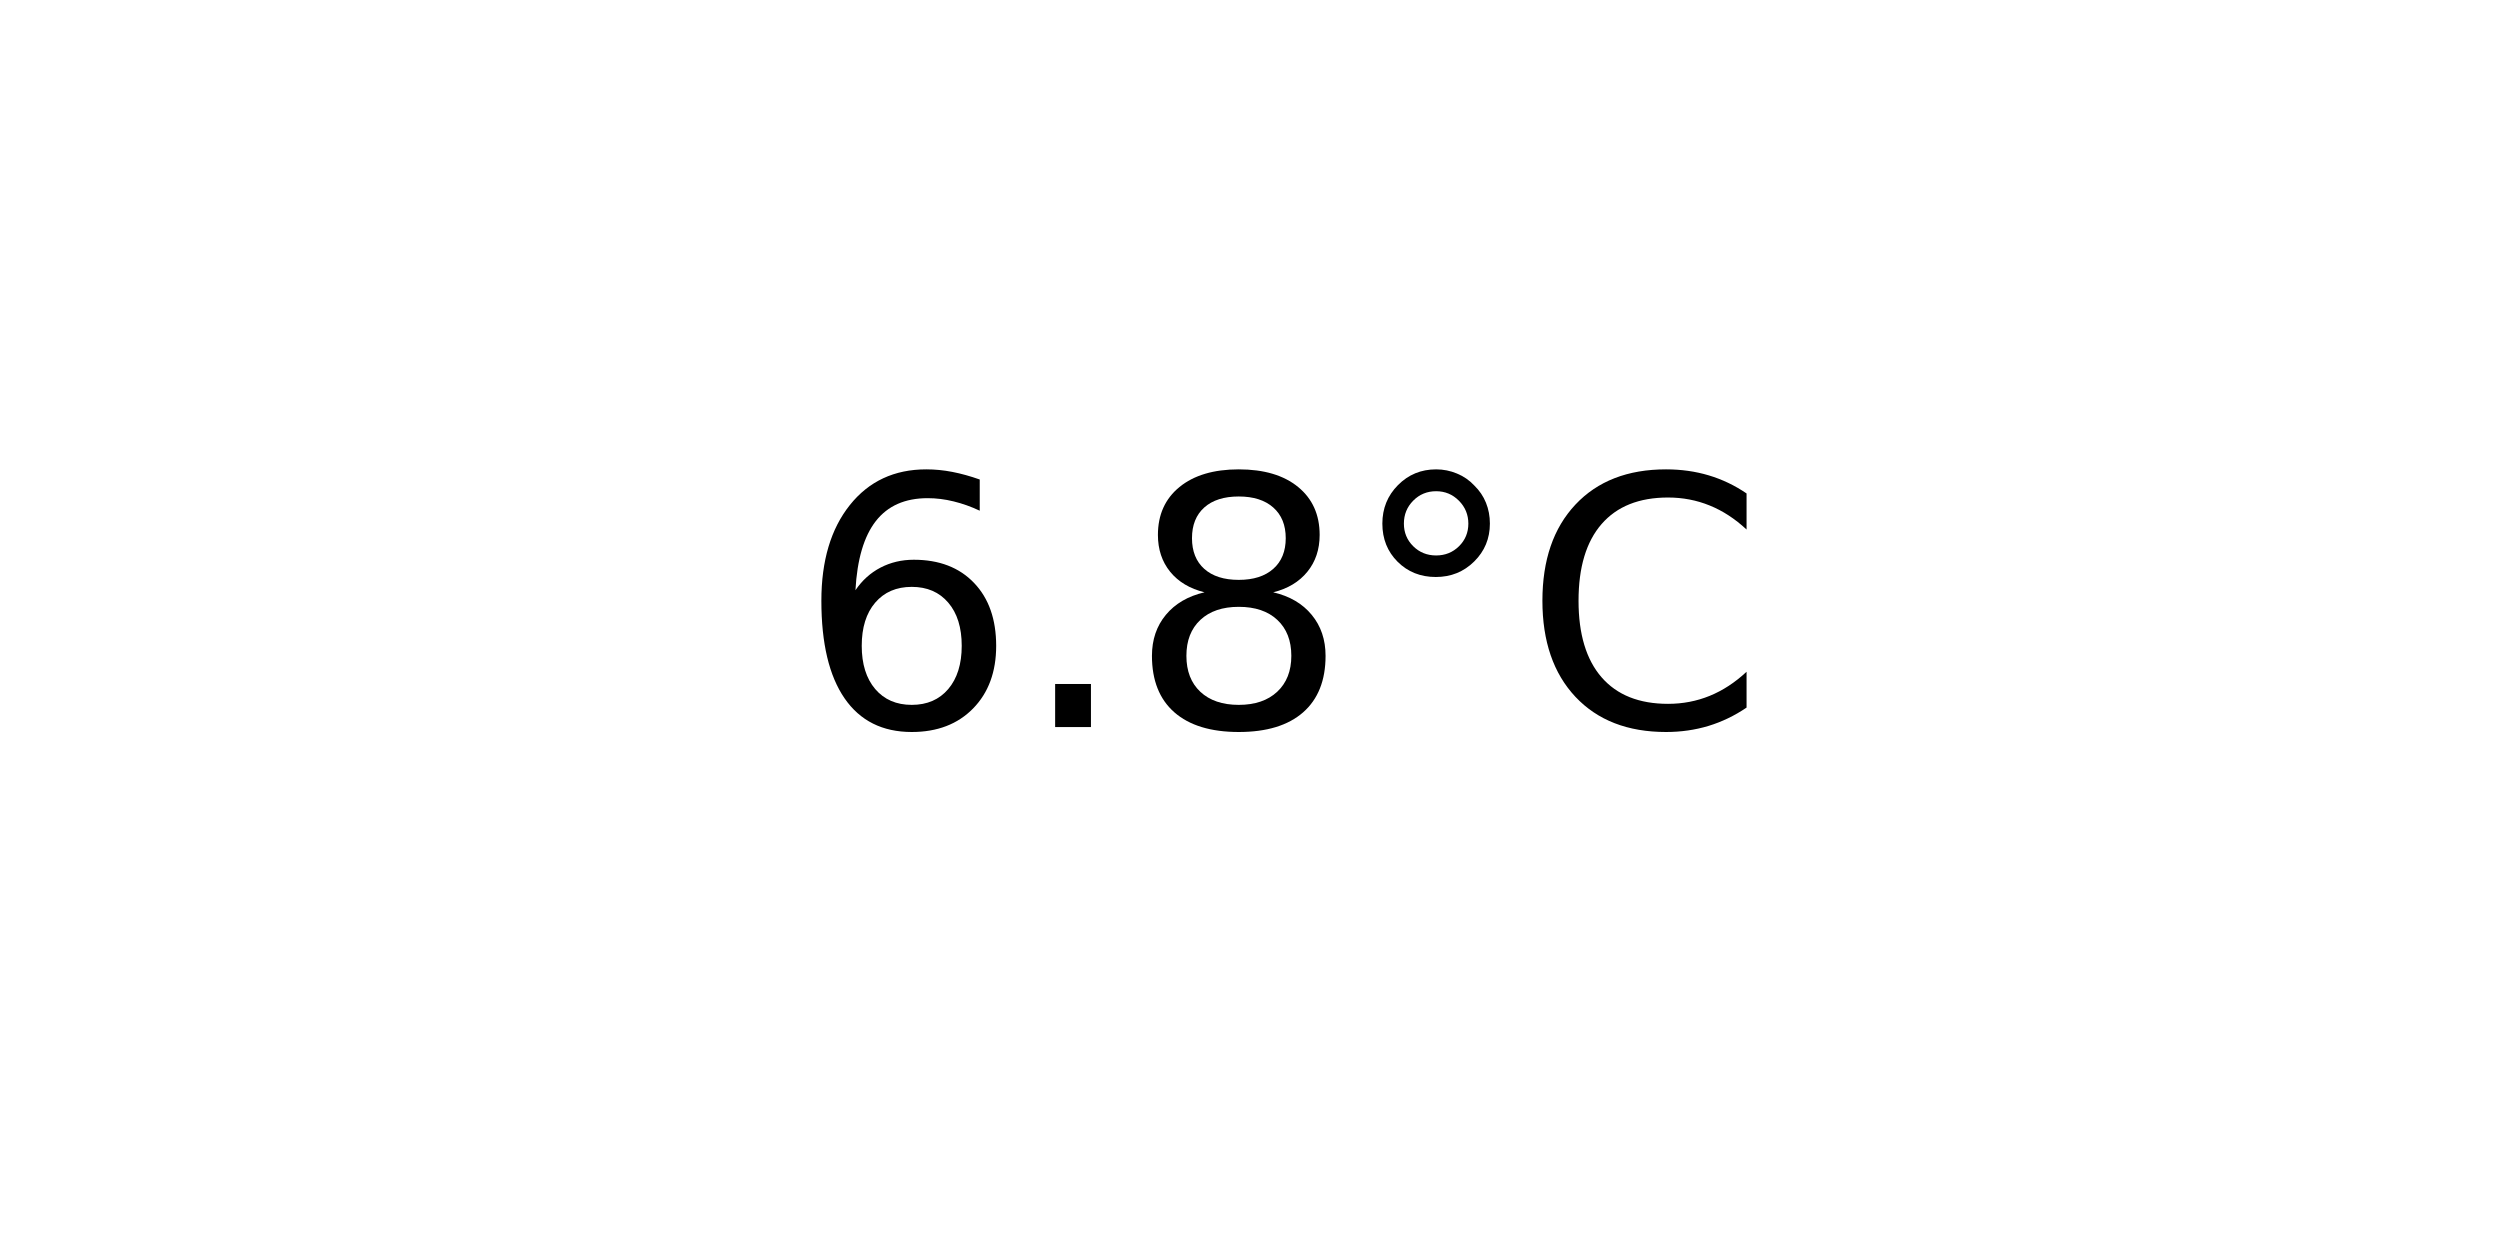
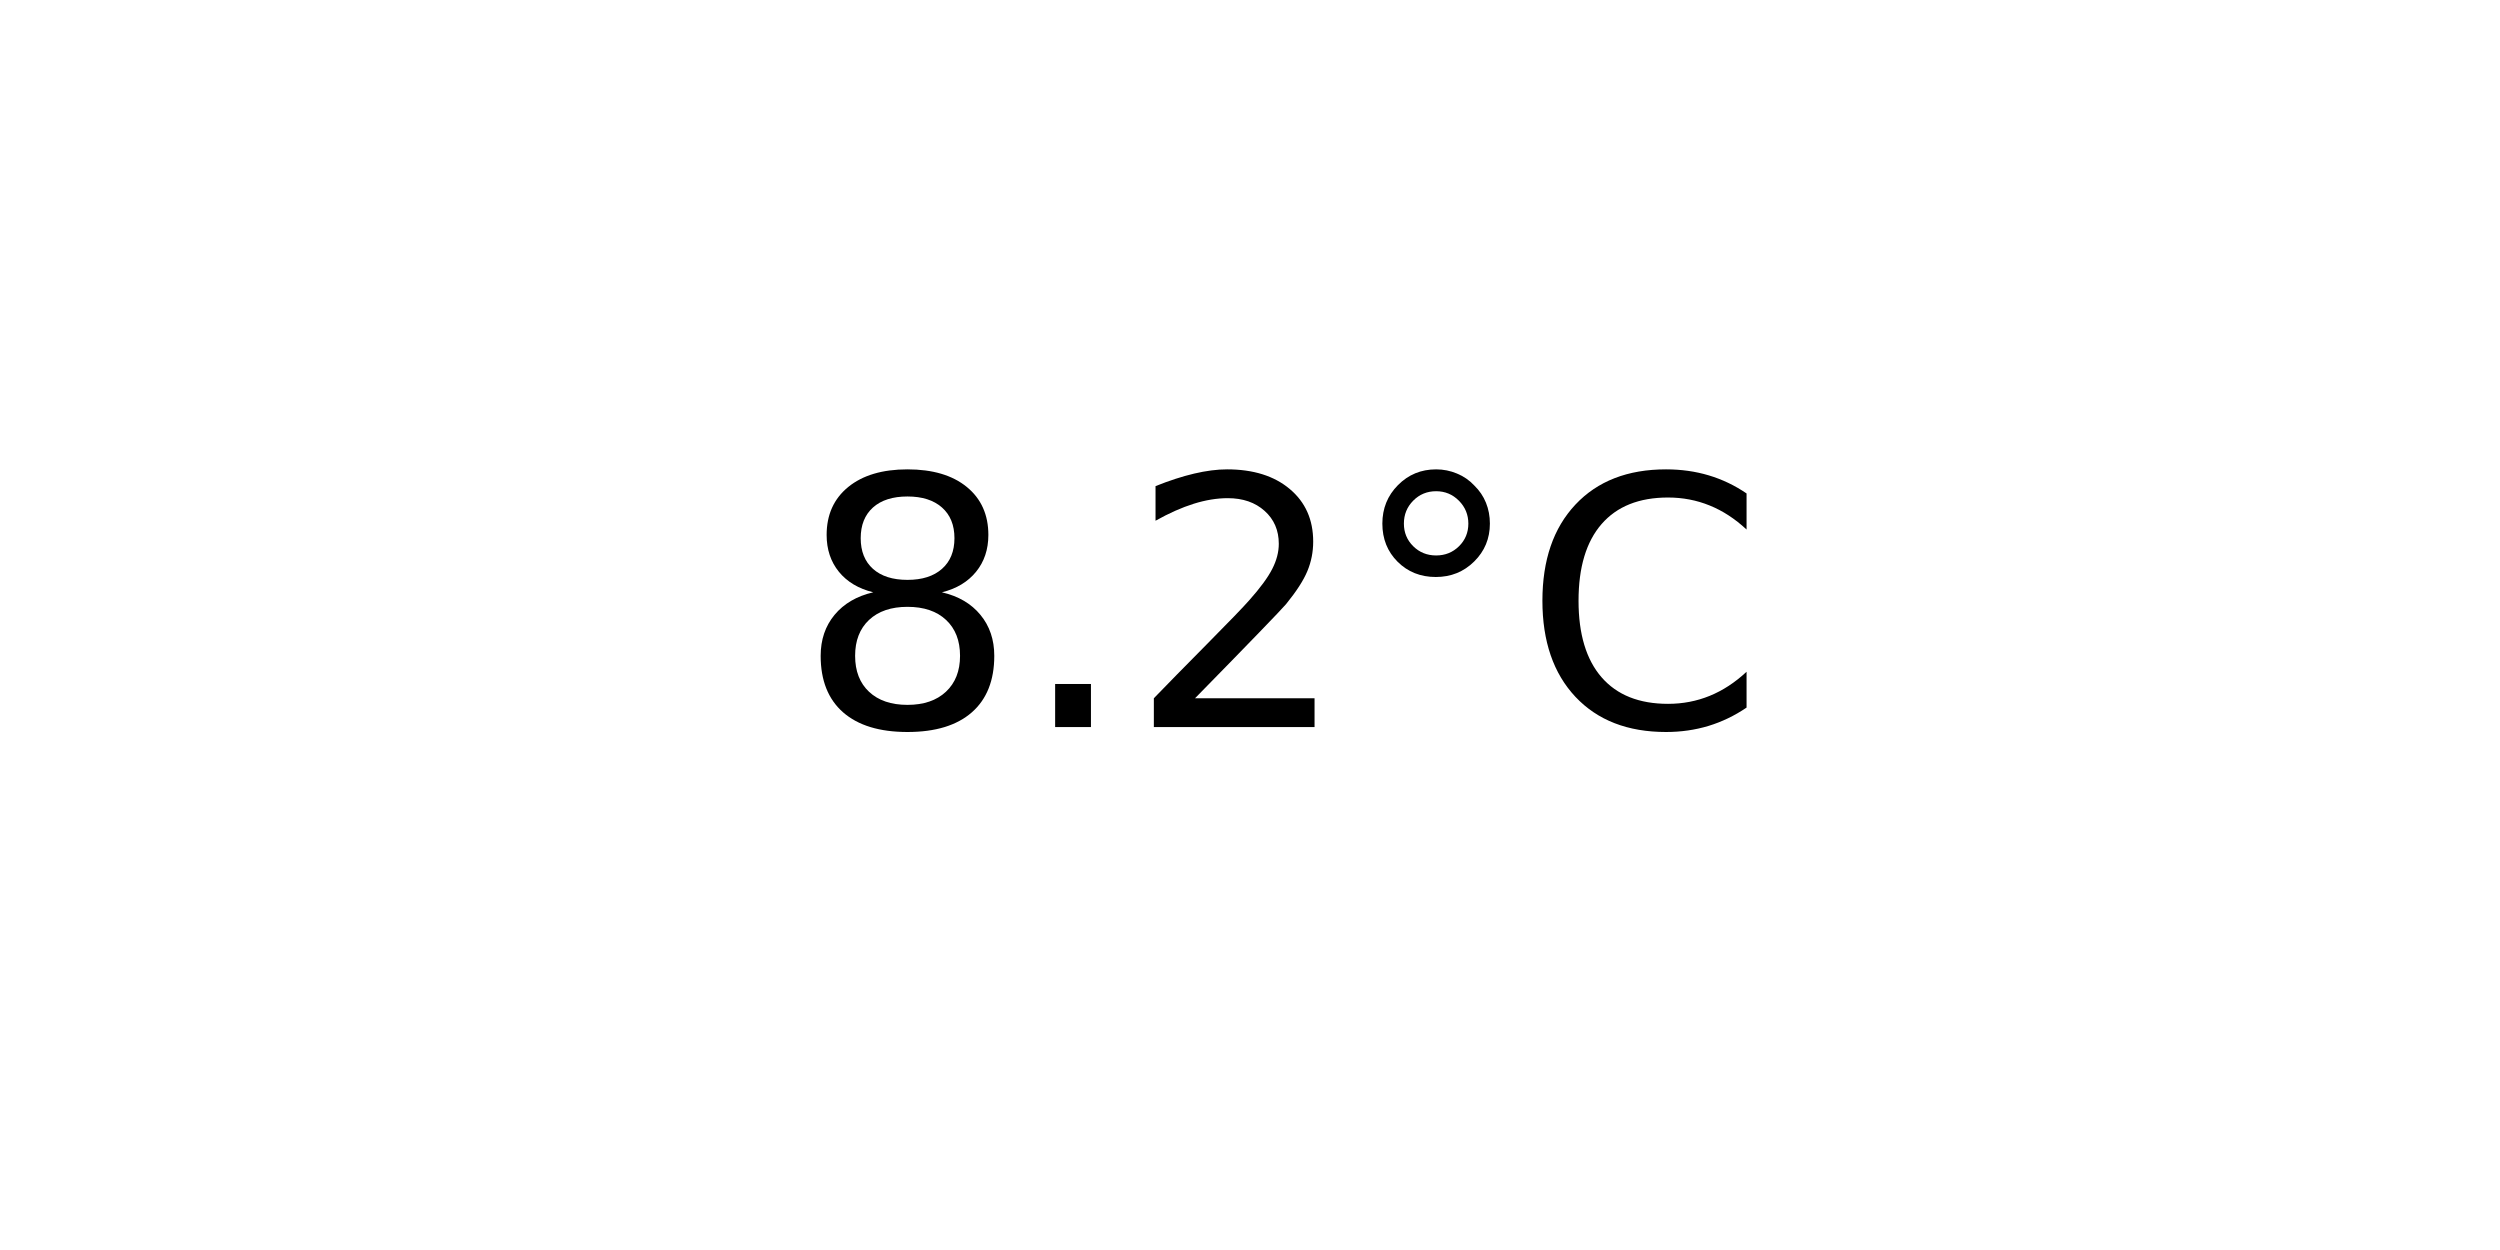
<svg xmlns="http://www.w3.org/2000/svg" xmlns:xlink="http://www.w3.org/1999/xlink" width="72pt" height="36pt" viewBox="0 0 72 36" version="1.1">
  <defs>
    <style type="text/css">*{stroke-linejoin: round; stroke-linecap: butt}</style>
  </defs>
  <g id="figure_1">
    <g id="axes_1">
      <g id="text_1">
        <g transform="translate(22.95703 20.93937) scale(0.1 -0.1)">
          <defs>
-             <path id="DejaVuSans-36" d="M 2113 2584  Q 1688 2584 1439 2293  Q 1191 2003 1191 1497  Q 1191 994 1439 701  Q 1688 409 2113 409  Q 2538 409 2786 701  Q 3034 994 3034 1497  Q 3034 2003 2786 2293  Q 2538 2584 2113 2584  z M 3366 4563  L 3366 3988  Q 3128 4100 2886 4159  Q 2644 4219 2406 4219  Q 1781 4219 1451 3797  Q 1122 3375 1075 2522  Q 1259 2794 1537 2939  Q 1816 3084 2150 3084  Q 2853 3084 3261 2657  Q 3669 2231 3669 1497  Q 3669 778 3244 343  Q 2819 -91 2113 -91  Q 1303 -91 875 529  Q 447 1150 447 2328  Q 447 3434 972 4092  Q 1497 4750 2381 4750  Q 2619 4750 2861 4703  Q 3103 4656 3366 4563  z " transform="scale(0.015625)" />
+             <path id="DejaVuSans-38" d="M 2034 2216  Q 1584 2216 1326 1975  Q 1069 1734 1069 1313  Q 1069 891 1326 650  Q 1584 409 2034 409  Q 2484 409 2743 651  Q 3003 894 3003 1313  Q 3003 1734 2745 1975  Q 2488 2216 2034 2216  z M 1403 2484  Q 997 2584 770 2862  Q 544 3141 544 3541  Q 544 4100 942 4425  Q 1341 4750 2034 4750  Q 2731 4750 3128 4425  Q 3525 4100 3525 3541  Q 3525 3141 3298 2862  Q 3072 2584 2669 2484  Q 3125 2378 3379 2068  Q 3634 1759 3634 1313  Q 3634 634 3220 271  Q 2806 -91 2034 -91  Q 1263 -91 848 271  Q 434 634 434 1313  Q 434 1759 690 2068  Q 947 2378 1403 2484  z M 1172 3481  Q 1172 3119 1398 2916  Q 1625 2713 2034 2713  Q 2441 2713 2670 2916  Q 2900 3119 2900 3481  Q 2900 3844 2670 4047  Q 2441 4250 2034 4250  Q 1625 4250 1398 4047  Q 1172 3844 1172 3481  z " transform="scale(0.015625)" />
            <path id="DejaVuSans-2e" d="M 684 794  L 1344 794  L 1344 0  L 684 0  L 684 794  z " transform="scale(0.015625)" />
-             <path id="DejaVuSans-38" d="M 2034 2216  Q 1584 2216 1326 1975  Q 1069 1734 1069 1313  Q 1069 891 1326 650  Q 1584 409 2034 409  Q 2484 409 2743 651  Q 3003 894 3003 1313  Q 3003 1734 2745 1975  Q 2488 2216 2034 2216  z M 1403 2484  Q 997 2584 770 2862  Q 544 3141 544 3541  Q 544 4100 942 4425  Q 1341 4750 2034 4750  Q 2731 4750 3128 4425  Q 3525 4100 3525 3541  Q 3525 3141 3298 2862  Q 3072 2584 2669 2484  Q 3125 2378 3379 2068  Q 3634 1759 3634 1313  Q 3634 634 3220 271  Q 2806 -91 2034 -91  Q 1263 -91 848 271  Q 434 634 434 1313  Q 434 1759 690 2068  Q 947 2378 1403 2484  z M 1172 3481  Q 1172 3119 1398 2916  Q 1625 2713 2034 2713  Q 2441 2713 2670 2916  Q 2900 3119 2900 3481  Q 2900 3844 2670 4047  Q 2441 4250 2034 4250  Q 1625 4250 1398 4047  Q 1172 3844 1172 3481  z " transform="scale(0.015625)" />
+             <path id="DejaVuSans-32" d="M 1228 531  L 3431 531  L 3431 0  L 469 0  L 469 531  Q 828 903 1448 1529  Q 2069 2156 2228 2338  Q 2531 2678 2651 2914  Q 2772 3150 2772 3378  Q 2772 3750 2511 3984  Q 2250 4219 1831 4219  Q 1534 4219 1204 4116  Q 875 4013 500 3803  L 500 4441  Q 881 4594 1212 4672  Q 1544 4750 1819 4750  Q 2544 4750 2975 4387  Q 3406 4025 3406 3419  Q 3406 3131 3298 2873  Q 3191 2616 2906 2266  Q 2828 2175 2409 1742  Q 1991 1309 1228 531  z " transform="scale(0.015625)" />
            <path id="DejaVuSans-b0" d="M 1600 4347  Q 1350 4347 1178 4173  Q 1006 4000 1006 3750  Q 1006 3503 1178 3333  Q 1350 3163 1600 3163  Q 1850 3163 2022 3333  Q 2194 3503 2194 3750  Q 2194 3997 2020 4172  Q 1847 4347 1600 4347  z M 1600 4750  Q 1800 4750 1984 4673  Q 2169 4597 2303 4453  Q 2447 4313 2519 4134  Q 2591 3956 2591 3750  Q 2591 3338 2302 3052  Q 2013 2766 1594 2766  Q 1172 2766 890 3047  Q 609 3328 609 3750  Q 609 4169 896 4459  Q 1184 4750 1600 4750  z " transform="scale(0.015625)" />
            <path id="DejaVuSans-43" d="M 4122 4306  L 4122 3641  Q 3803 3938 3442 4084  Q 3081 4231 2675 4231  Q 1875 4231 1450 3742  Q 1025 3253 1025 2328  Q 1025 1406 1450 917  Q 1875 428 2675 428  Q 3081 428 3442 575  Q 3803 722 4122 1019  L 4122 359  Q 3791 134 3420 21  Q 3050 -91 2638 -91  Q 1578 -91 968 557  Q 359 1206 359 2328  Q 359 3453 968 4101  Q 1578 4750 2638 4750  Q 3056 4750 3426 4639  Q 3797 4528 4122 4306  z " transform="scale(0.015625)" />
          </defs>
-           <use xlink:href="#DejaVuSans-36" />
+           <use xlink:href="#DejaVuSans-38" />
          <use xlink:href="#DejaVuSans-2e" x="63.623" />
-           <use xlink:href="#DejaVuSans-38" x="95.41" />
+           <use xlink:href="#DejaVuSans-32" x="95.41" />
          <use xlink:href="#DejaVuSans-b0" x="159.033" />
          <use xlink:href="#DejaVuSans-43" x="209.033" />
        </g>
      </g>
    </g>
  </g>
</svg>
